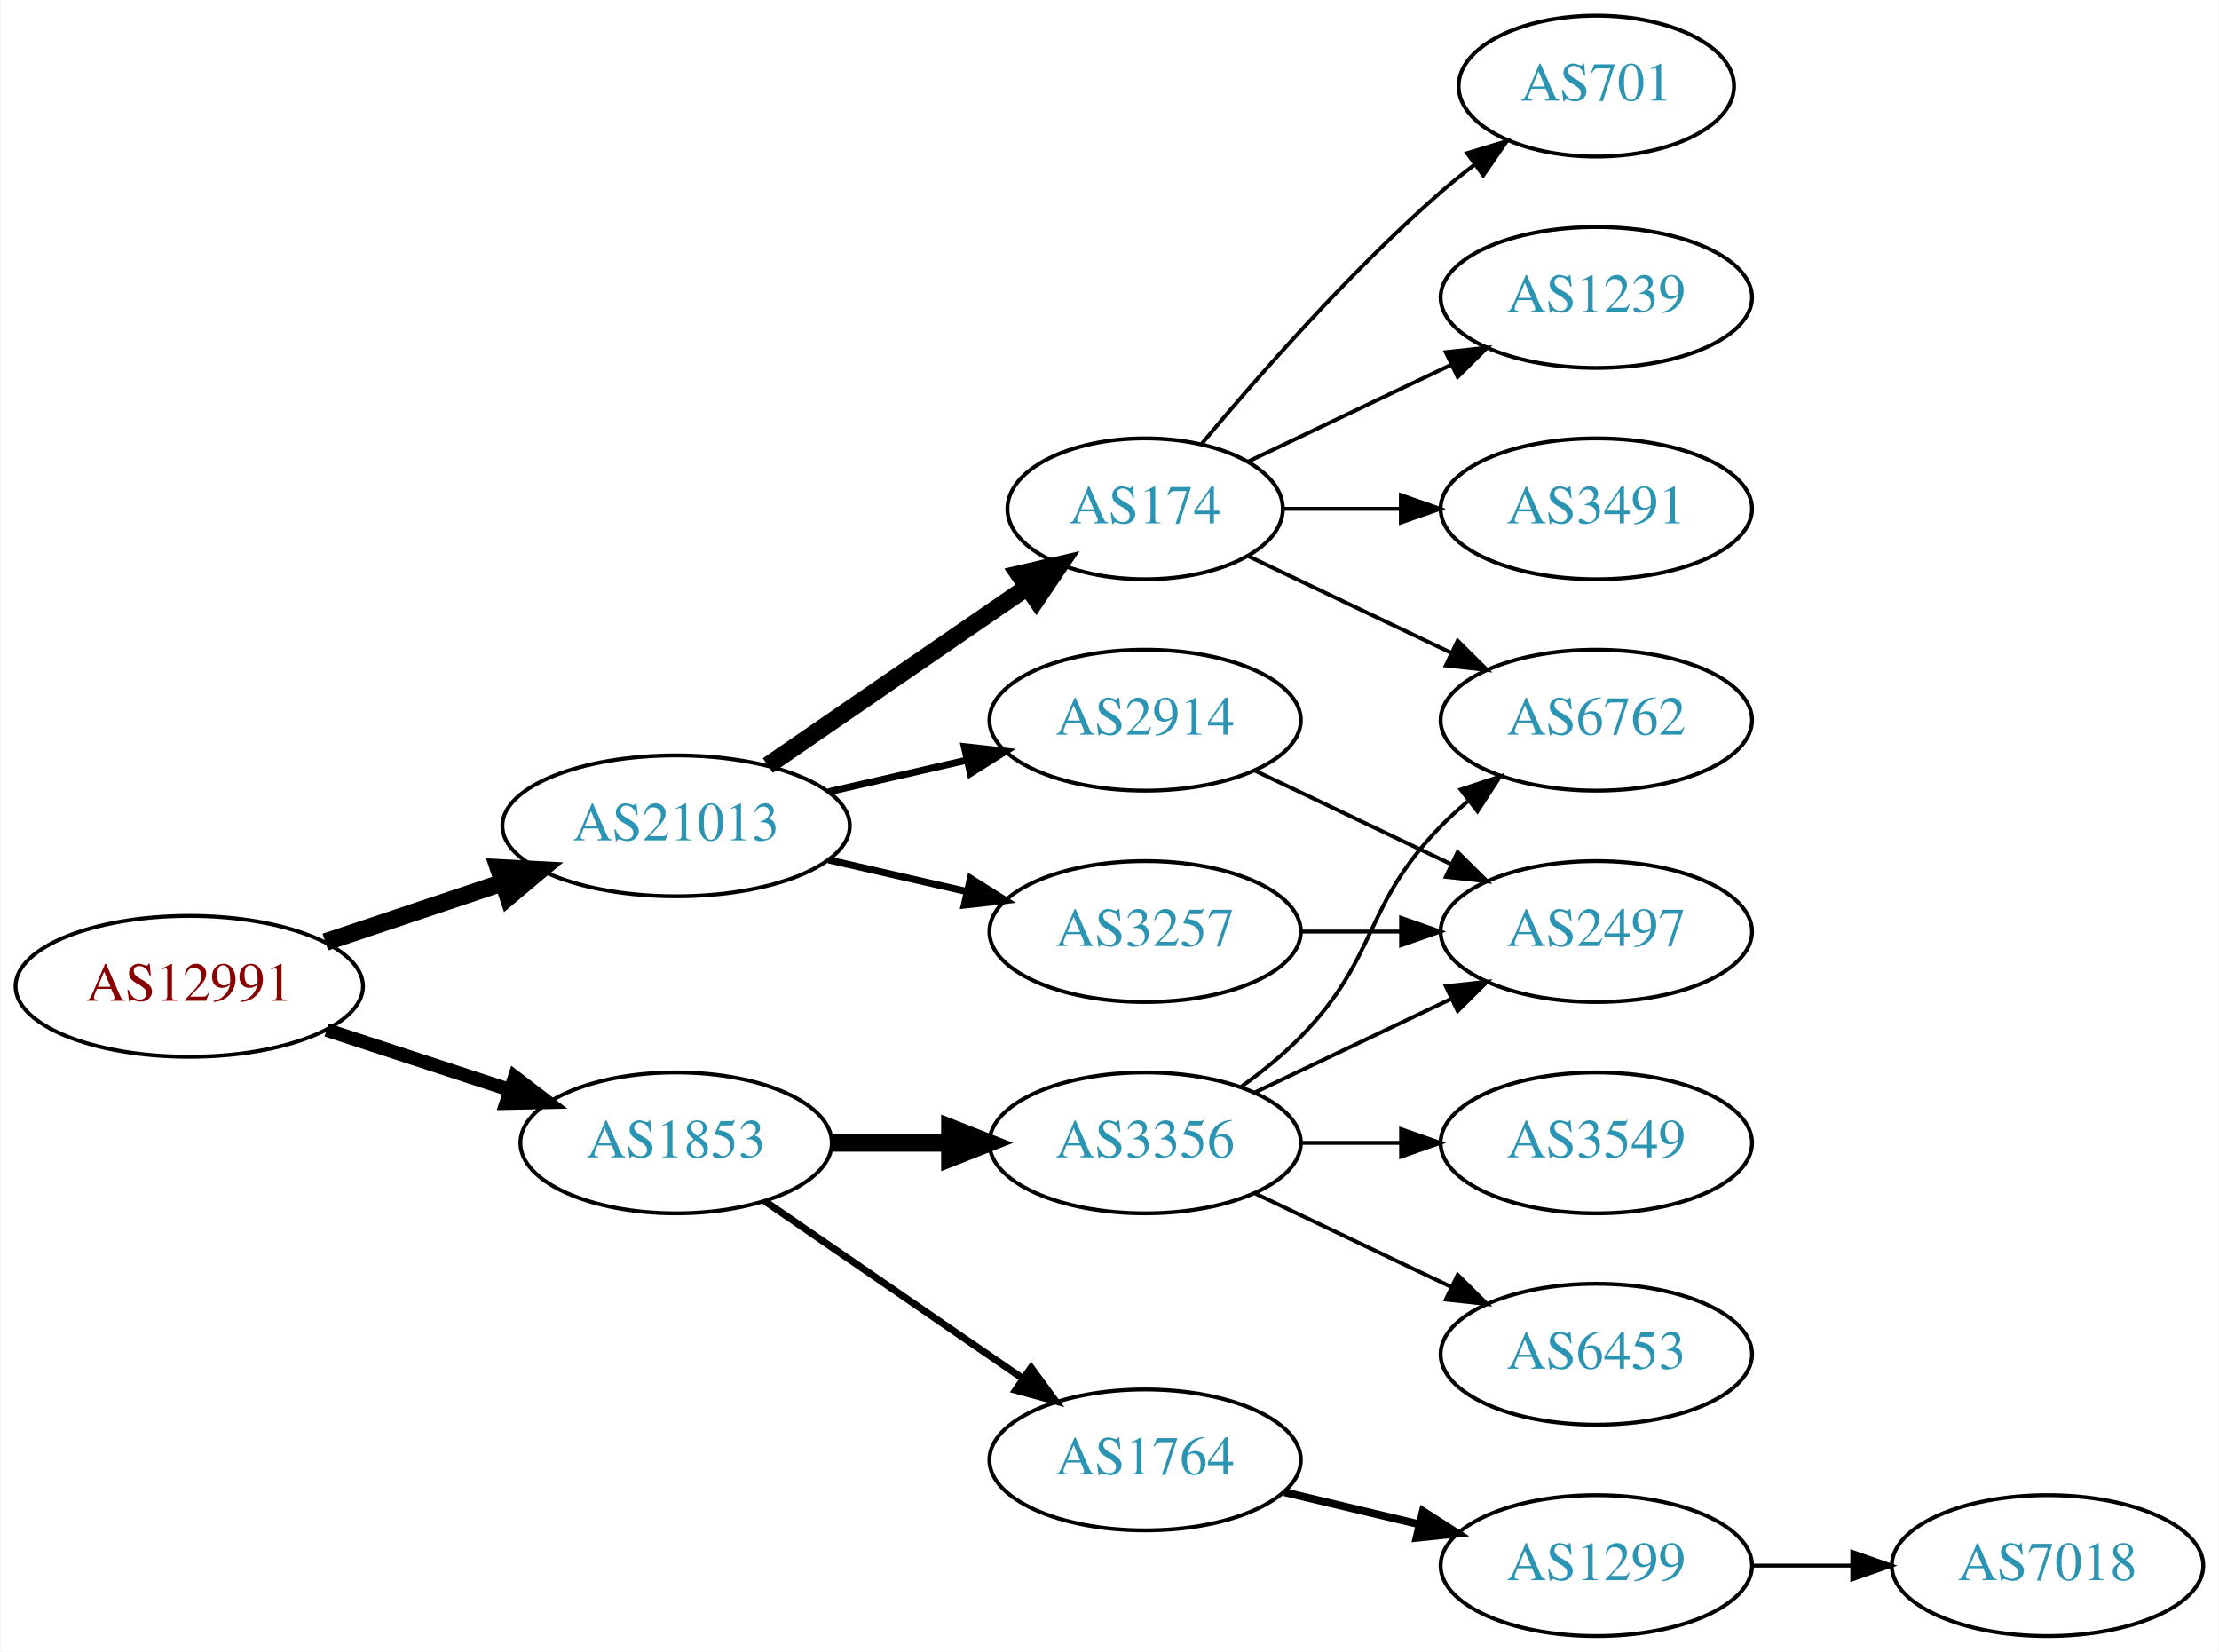
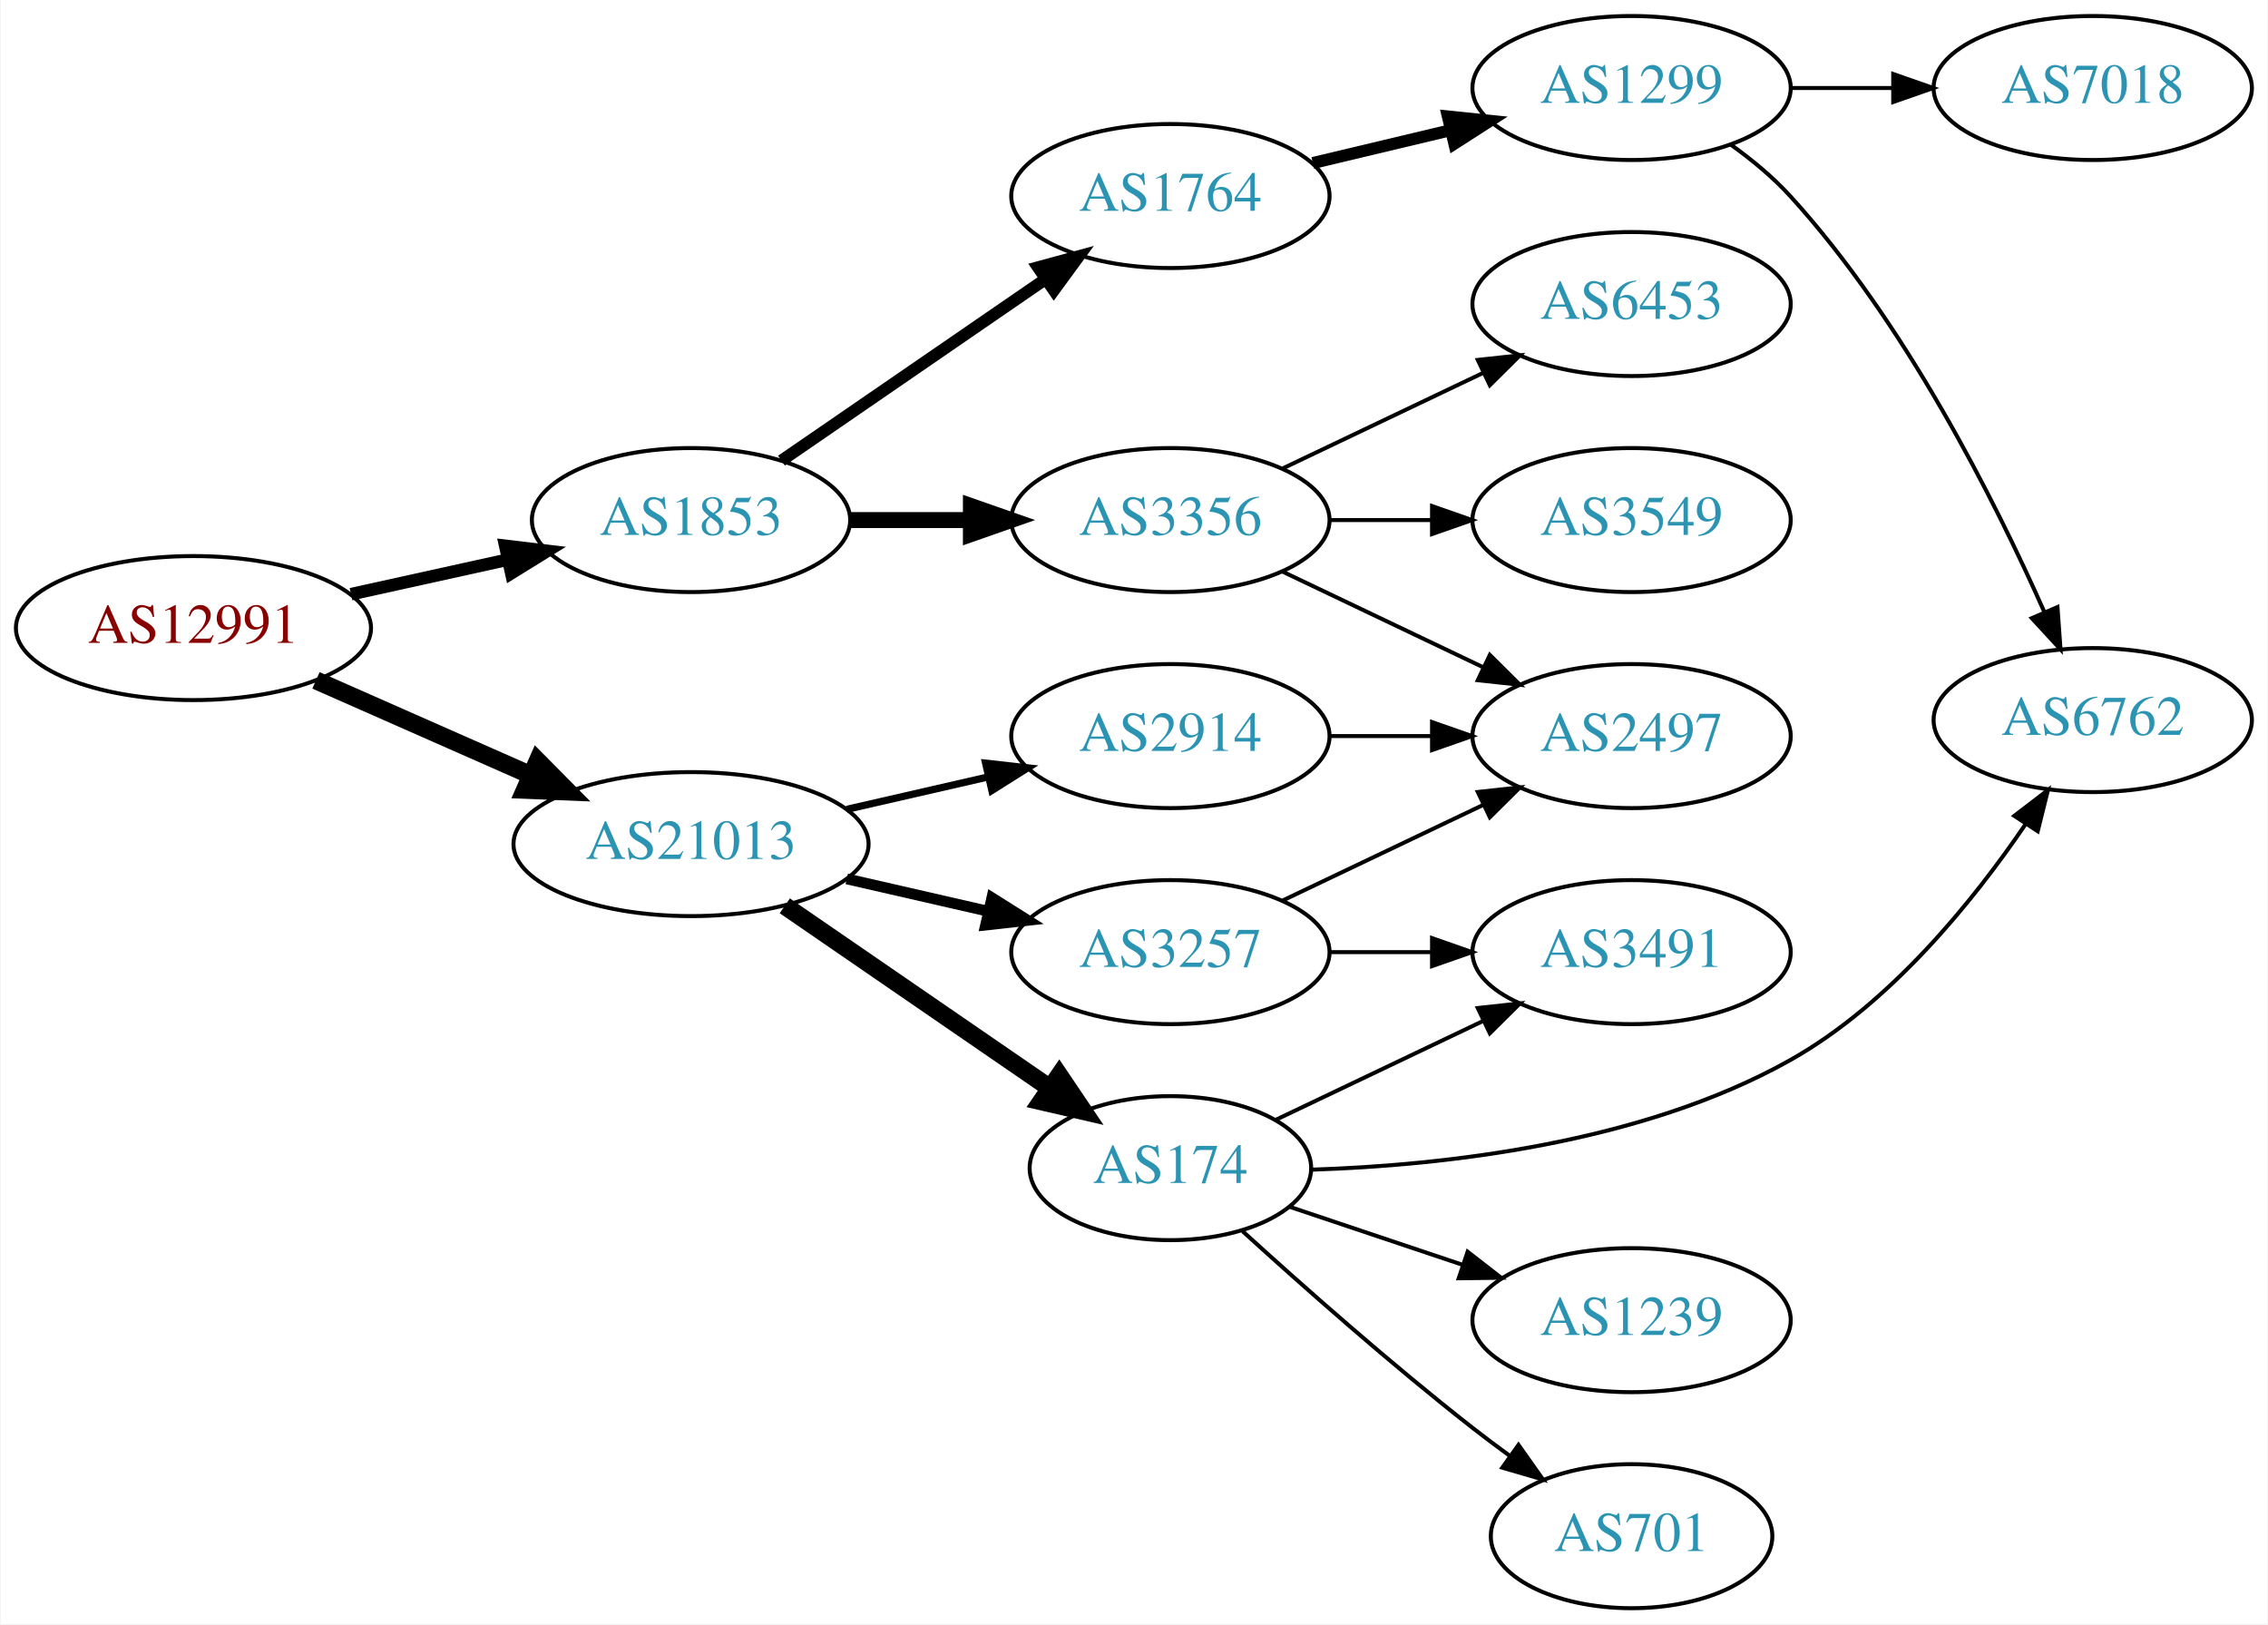
- <svg xmlns="http://www.w3.org/2000/svg" xmlns:xlink="http://www.w3.org/1999/xlink" width="567pt" height="422pt" viewBox="0.00 0.00 566.66 422.00">
-   <g id="graph0" class="graph" transform="scale(1 1) rotate(0) translate(4 418)">
-     <polygon fill="white" stroke="none" points="-4,4 -4,-418 562.663,-418 562.663,4 -4,4" />
+ <svg xmlns="http://www.w3.org/2000/svg" xmlns:xlink="http://www.w3.org/1999/xlink" width="567pt" height="406pt" viewBox="0.00 0.00 566.66 406.00">
+   <g id="graph0" class="graph" transform="scale(1 1) rotate(0) translate(4 402)">
+     <polygon fill="white" stroke="none" points="-4,4 -4,-402 562.663,-402 562.663,4 -4,4" />
    <g id="node1" class="node">
      <g id="a_node1">
        <a xlink:href="/asn/12991" xlink:title="AS12991 ~ Rechenzentrum [AT]">
-           <ellipse fill="#ffffff" stroke="black" cx="44.196" cy="-166" rx="44.393" ry="18" />
-           <text text-anchor="middle" x="44.196" y="-162.3" font-family="Times,serif" font-size="14.00" fill="#880000">AS12991</text>
+           <ellipse fill="#ffffff" stroke="black" cx="44.196" cy="-245" rx="44.393" ry="18" />
+           <text text-anchor="middle" x="44.196" y="-241.3" font-family="Times,serif" font-size="14.00" fill="#880000">AS12991</text>
        </a>
      </g>
    </g>
    <g id="node2" class="node">
      <g id="a_node2">
        <a xlink:href="/asn/1853" xlink:title="AS1853 ~ ACOnet Backbone [AT]">
-           <ellipse fill="#ffffff" stroke="black" cx="168.588" cy="-126" rx="39.794" ry="18" />
-           <text text-anchor="middle" x="168.588" y="-122.3" font-family="Times,serif" font-size="14.00" fill="#2c94b3">AS1853</text>
+           <ellipse fill="#ffffff" stroke="black" cx="168.588" cy="-272" rx="39.794" ry="18" />
+           <text text-anchor="middle" x="168.588" y="-268.3" font-family="Times,serif" font-size="14.00" fill="#2c94b3">AS1853</text>
        </a>
      </g>
    </g>
    <g id="edge1" class="edge">
-       <path fill="none" stroke="black" stroke-width="3.5" d="M79.289,-154.858C93.795,-150.117 110.846,-144.544 126.077,-139.567" />
-       <polygon fill="black" stroke="black" stroke-width="3.5" points="127.36,-142.83 135.778,-136.396 125.186,-136.176 127.36,-142.83" />
+       <path fill="none" stroke="black" stroke-width="3.15" d="M83.586,-253.469C95.977,-256.202 109.824,-259.257 122.644,-262.085" />
+       <polygon fill="black" stroke="black" stroke-width="3.15" points="122.14,-265.558 132.659,-264.295 123.648,-258.722 122.14,-265.558" />
    </g>
    <g id="node3" class="node">
      <g id="a_node3">
        <a xlink:href="/asn/21013" xlink:title="AS21013 ~ Wels, AT [AT]">
-           <ellipse fill="#ffffff" stroke="black" cx="168.588" cy="-207" rx="44.393" ry="18" />
-           <text text-anchor="middle" x="168.588" y="-203.3" font-family="Times,serif" font-size="14.00" fill="#2c94b3">AS21013</text>
+           <ellipse fill="#ffffff" stroke="black" cx="168.588" cy="-191" rx="44.393" ry="18" />
+           <text text-anchor="middle" x="168.588" y="-187.3" font-family="Times,serif" font-size="14.00" fill="#2c94b3">AS21013</text>
        </a>
      </g>
    </g>
    <g id="edge2" class="edge">
-       <path fill="none" stroke="black" stroke-width="4.5" d="M78.964,-177.312C93.01,-182.017 109.488,-187.537 124.399,-192.532" />
-       <polygon fill="black" stroke="black" stroke-width="4.5" points="123.197,-196.282 133.93,-195.725 125.699,-188.815 123.197,-196.282" />
+       <path fill="none" stroke="black" stroke-width="4.5" d="M74.824,-231.928C90.941,-224.817 111.081,-215.931 128.473,-208.258" />
+       <polygon fill="black" stroke="black" stroke-width="4.5" points="130.249,-211.778 137.809,-204.139 127.071,-204.573 130.249,-211.778" />
    </g>
    <g id="node4" class="node">
      <g id="a_node4">
-         <a xlink:href="/asn/3356" xlink:title="AS3356 ~ Level 3 Parent, LLC [US]">
-           <ellipse fill="#ffffff" stroke="black" cx="288.431" cy="-126" rx="39.794" ry="18" />
-           <text text-anchor="middle" x="288.431" y="-122.3" font-family="Times,serif" font-size="14.00" fill="#2c94b3">AS3356</text>
+         <a xlink:href="/asn/1764" xlink:title="AS1764 ~ NEXTLAYER-AS [AT]">
+           <ellipse fill="#ffffff" stroke="black" cx="288.431" cy="-353" rx="39.794" ry="18" />
+           <text text-anchor="middle" x="288.431" y="-349.3" font-family="Times,serif" font-size="14.00" fill="#2c94b3">AS1764</text>
        </a>
      </g>
    </g>
    <g id="edge3" class="edge">
-       <path fill="none" stroke="black" stroke-width="4.5" d="M208.501,-126C218.054,-126 228.404,-126 238.367,-126" />
-       <polygon fill="black" stroke="black" stroke-width="4.5" points="238.559,-129.938 248.559,-126 238.559,-122.063 238.559,-129.938" />
+       <path fill="none" stroke="black" stroke-width="3" d="M191.202,-286.857C209.691,-299.565 236.505,-317.995 257.134,-332.175" />
+       <polygon fill="black" stroke="black" stroke-width="3" points="255.331,-335.183 265.555,-337.963 259.296,-329.414 255.331,-335.183" />
    </g>
    <g id="node5" class="node">
      <g id="a_node5">
-         <a xlink:href="/asn/1764" xlink:title="AS1764 ~ NEXTLAYER-AS [AT]">
-           <ellipse fill="#ffffff" stroke="black" cx="288.431" cy="-45" rx="39.794" ry="18" />
-           <text text-anchor="middle" x="288.431" y="-41.3" font-family="Times,serif" font-size="14.00" fill="#2c94b3">AS1764</text>
+         <a xlink:href="/asn/3356" xlink:title="AS3356 ~ Level 3 Parent, LLC [US]">
+           <ellipse fill="#ffffff" stroke="black" cx="288.431" cy="-272" rx="39.794" ry="18" />
+           <text text-anchor="middle" x="288.431" y="-268.3" font-family="Times,serif" font-size="14.00" fill="#2c94b3">AS3356</text>
        </a>
      </g>
    </g>
    <g id="edge4" class="edge">
-       <path fill="none" stroke="black" stroke-width="1.8" d="M191.202,-111.143C209.691,-98.435 236.505,-80.004 257.134,-65.825" />
-       <polygon fill="black" stroke="black" stroke-width="1.8" points="259.296,-68.586 265.555,-60.037 255.331,-62.817 259.296,-68.586" />
+       <path fill="none" stroke="black" stroke-width="4" d="M208.501,-272C218.054,-272 228.404,-272 238.367,-272" />
+       <polygon fill="black" stroke="black" stroke-width="4" points="238.559,-275.5 248.559,-272 238.559,-268.5 238.559,-275.5" />
    </g>
    <g id="node12" class="node">
      <g id="a_node12">
        <a xlink:href="/asn/3257" xlink:title="AS3257 ~ GTT [DE]">
-           <ellipse fill="#ffffff" stroke="black" cx="288.431" cy="-180" rx="39.794" ry="18" />
-           <text text-anchor="middle" x="288.431" y="-176.3" font-family="Times,serif" font-size="14.00" fill="#2c94b3">AS3257</text>
+           <ellipse fill="#ffffff" stroke="black" cx="288.431" cy="-164" rx="39.794" ry="18" />
+           <text text-anchor="middle" x="288.431" y="-160.3" font-family="Times,serif" font-size="14.00" fill="#2c94b3">AS3257</text>
        </a>
      </g>
    </g>
    <g id="edge11" class="edge">
-       <path fill="none" stroke="black" stroke-width="1.8" d="M207.523,-198.308C218.764,-195.733 231.176,-192.889 242.799,-190.226" />
-       <polygon fill="black" stroke="black" stroke-width="1.8" points="243.795,-193.588 252.761,-187.943 242.232,-186.765 243.795,-193.588" />
+       <path fill="none" stroke="black" stroke-width="2.7" d="M207.523,-182.308C218.764,-179.733 231.176,-176.889 242.799,-174.226" />
+       <polygon fill="black" stroke="black" stroke-width="2.7" points="243.795,-177.588 252.761,-171.943 242.232,-170.765 243.795,-177.588" />
    </g>
    <g id="node13" class="node">
      <g id="a_node13">
-         <a xlink:href="/asn/174" xlink:title="AS174 ~ Cogent Communications [US]">
-           <ellipse fill="#ffffff" stroke="black" cx="288.431" cy="-288" rx="35.194" ry="18" />
-           <text text-anchor="middle" x="288.431" y="-284.3" font-family="Times,serif" font-size="14.00" fill="#2c94b3">AS174</text>
+         <a xlink:href="/asn/2914" xlink:title="AS2914 ~ NTT America, Inc. [US]">
+           <ellipse fill="#ffffff" stroke="black" cx="288.431" cy="-218" rx="39.794" ry="18" />
+           <text text-anchor="middle" x="288.431" y="-214.3" font-family="Times,serif" font-size="14.00" fill="#2c94b3">AS2914</text>
        </a>
      </g>
    </g>
    <g id="edge12" class="edge">
-       <path fill="none" stroke="black" stroke-width="4.5" d="M192.031,-222.426C210.846,-235.359 237.843,-253.915 258.319,-267.99" />
-       <polygon fill="black" stroke="black" stroke-width="4.5" points="256.181,-271.298 266.652,-273.718 260.642,-264.808 256.181,-271.298" />
+       <path fill="none" stroke="black" stroke-width="1.8" d="M207.523,-199.692C218.764,-202.267 231.176,-205.111 242.799,-207.774" />
+       <polygon fill="black" stroke="black" stroke-width="1.8" points="242.232,-211.235 252.761,-210.057 243.795,-204.412 242.232,-211.235" />
    </g>
    <g id="node14" class="node">
      <g id="a_node14">
-         <a xlink:href="/asn/2914" xlink:title="AS2914 ~ NTT America, Inc. [US]">
-           <ellipse fill="#ffffff" stroke="black" cx="288.431" cy="-234" rx="39.794" ry="18" />
-           <text text-anchor="middle" x="288.431" y="-230.3" font-family="Times,serif" font-size="14.00" fill="#2c94b3">AS2914</text>
+         <a xlink:href="/asn/174" xlink:title="AS174 ~ Cogent Communications [US]">
+           <ellipse fill="#ffffff" stroke="black" cx="288.431" cy="-110" rx="35.194" ry="18" />
+           <text text-anchor="middle" x="288.431" y="-106.3" font-family="Times,serif" font-size="14.00" fill="#2c94b3">AS174</text>
        </a>
      </g>
    </g>
    <g id="edge13" class="edge">
-       <path fill="none" stroke="black" stroke-width="1.8" d="M207.523,-215.692C218.764,-218.267 231.176,-221.111 242.799,-223.774" />
-       <polygon fill="black" stroke="black" stroke-width="1.8" points="242.232,-227.235 252.761,-226.057 243.795,-220.412 242.232,-227.235" />
+       <path fill="none" stroke="black" stroke-width="4.5" d="M192.031,-175.574C210.846,-162.641 237.843,-144.085 258.319,-130.01" />
+       <polygon fill="black" stroke="black" stroke-width="4.5" points="260.642,-133.192 266.652,-124.282 256.181,-126.702 260.642,-133.192" />
    </g>
    <g id="node6" class="node">
      <g id="a_node6">
-         <a xlink:href="/asn/6762" xlink:title="AS6762 ~ TELECOM ITALIA SPARKLE S.p.A. [IT]">
-           <ellipse fill="#ffffff" stroke="black" cx="403.724" cy="-234" rx="39.794" ry="18" />
-           <text text-anchor="middle" x="403.724" y="-230.3" font-family="Times,serif" font-size="14.00" fill="#2c94b3">AS6762</text>
+         <a xlink:href="/asn/1299" xlink:title="AS1299 ~ Telia Carrier [EU]">
+           <ellipse fill="#ffffff" stroke="black" cx="403.724" cy="-380" rx="39.794" ry="18" />
+           <text text-anchor="middle" x="403.724" y="-376.3" font-family="Times,serif" font-size="14.00" fill="#2c94b3">AS1299</text>
        </a>
      </g>
    </g>
    <g id="edge5" class="edge">
-       <path fill="none" stroke="black" d="M313.025,-140.389C318.281,-144.148 323.613,-148.437 328.077,-153 348.25,-173.617 343.905,-186.383 364.077,-207 366.17,-209.139 368.453,-211.218 370.83,-213.21" />
-       <polygon fill="black" stroke="black" points="369.074,-216.275 379.13,-219.611 373.349,-210.732 369.074,-216.275" />
+       <path fill="none" stroke="black" stroke-width="3" d="M324.038,-361.248C334.909,-363.838 347.064,-366.735 358.506,-369.462" />
+       <polygon fill="black" stroke="black" stroke-width="3" points="357.789,-372.889 368.328,-371.803 359.412,-366.08 357.789,-372.889" />
    </g>
    <g id="node7" class="node">
      <g id="a_node7">
-         <a xlink:href="/asn/2497" xlink:title="AS2497 ~ Internet Initiative Japan Inc. [JP]">
-           <ellipse fill="#ffffff" stroke="black" cx="403.724" cy="-180" rx="39.794" ry="18" />
-           <text text-anchor="middle" x="403.724" y="-176.3" font-family="Times,serif" font-size="14.00" fill="#2c94b3">AS2497</text>
+         <a xlink:href="/asn/6453" xlink:title="AS6453 ~ TATA COMMUNICATIONS (AMERICA) INC [US]">
+           <ellipse fill="#ffffff" stroke="black" cx="403.724" cy="-326" rx="39.794" ry="18" />
+           <text text-anchor="middle" x="403.724" y="-322.3" font-family="Times,serif" font-size="14.00" fill="#2c94b3">AS6453</text>
        </a>
      </g>
    </g>
    <g id="edge6" class="edge">
-       <path fill="none" stroke="black" d="M316.567,-138.934C331.561,-146.081 350.382,-155.052 366.605,-162.785" />
-       <polygon fill="black" stroke="black" points="365.276,-166.028 375.809,-167.171 368.288,-159.709 365.276,-166.028" />
+       <path fill="none" stroke="black" d="M316.567,-284.934C331.561,-292.081 350.382,-301.052 366.605,-308.785" />
+       <polygon fill="black" stroke="black" points="365.276,-312.028 375.809,-313.171 368.288,-305.709 365.276,-312.028" />
    </g>
    <g id="node8" class="node">
      <g id="a_node8">
-         <a xlink:href="/asn/6453" xlink:title="AS6453 ~ TATA COMMUNICATIONS (AMERICA) INC [US]">
-           <ellipse fill="#ffffff" stroke="black" cx="403.724" cy="-72" rx="39.794" ry="18" />
-           <text text-anchor="middle" x="403.724" y="-68.3" font-family="Times,serif" font-size="14.00" fill="#2c94b3">AS6453</text>
+         <a xlink:href="/asn/2497" xlink:title="AS2497 ~ Internet Initiative Japan Inc. [JP]">
+           <ellipse fill="#ffffff" stroke="black" cx="403.724" cy="-218" rx="39.794" ry="18" />
+           <text text-anchor="middle" x="403.724" y="-214.3" font-family="Times,serif" font-size="14.00" fill="#2c94b3">AS2497</text>
        </a>
      </g>
    </g>
    <g id="edge7" class="edge">
-       <path fill="none" stroke="black" d="M316.567,-113.066C331.561,-105.919 350.382,-96.948 366.605,-89.215" />
-       <polygon fill="black" stroke="black" points="368.288,-92.291 375.809,-84.829 365.276,-85.972 368.288,-92.291" />
+       <path fill="none" stroke="black" d="M316.567,-259.066C331.561,-251.919 350.382,-242.948 366.605,-235.215" />
+       <polygon fill="black" stroke="black" points="368.288,-238.291 375.809,-230.829 365.276,-231.972 368.288,-238.291" />
    </g>
    <g id="node9" class="node">
      <g id="a_node9">
        <a xlink:href="/asn/3549" xlink:title="AS3549 ~ Level 3 Parent, LLC [US]">
-           <ellipse fill="#ffffff" stroke="black" cx="403.724" cy="-126" rx="39.794" ry="18" />
-           <text text-anchor="middle" x="403.724" y="-122.3" font-family="Times,serif" font-size="14.00" fill="#2c94b3">AS3549</text>
+           <ellipse fill="#ffffff" stroke="black" cx="403.724" cy="-272" rx="39.794" ry="18" />
+           <text text-anchor="middle" x="403.724" y="-268.3" font-family="Times,serif" font-size="14.00" fill="#2c94b3">AS3549</text>
        </a>
      </g>
    </g>
    <g id="edge8" class="edge">
-       <path fill="none" stroke="black" d="M328.103,-126C336.306,-126 345.07,-126 353.602,-126" />
-       <polygon fill="black" stroke="black" points="353.841,-129.5 363.841,-126 353.841,-122.5 353.841,-129.5" />
+       <path fill="none" stroke="black" d="M328.103,-272C336.306,-272 345.07,-272 353.602,-272" />
+       <polygon fill="black" stroke="black" points="353.841,-275.5 363.841,-272 353.841,-268.5 353.841,-275.5" />
    </g>
    <g id="node10" class="node">
      <g id="a_node10">
-         <a xlink:href="/asn/1299" xlink:title="AS1299 ~ Telia Carrier [EU]">
-           <ellipse fill="#ffffff" stroke="black" cx="403.724" cy="-18" rx="39.794" ry="18" />
-           <text text-anchor="middle" x="403.724" y="-14.3" font-family="Times,serif" font-size="14.00" fill="#2c94b3">AS1299</text>
+         <a xlink:href="/asn/6762" xlink:title="AS6762 ~ TELECOM ITALIA SPARKLE S.p.A. [IT]">
+           <ellipse fill="#ffffff" stroke="black" cx="519.017" cy="-222" rx="39.794" ry="18" />
+           <text text-anchor="middle" x="519.017" y="-218.3" font-family="Times,serif" font-size="14.00" fill="#2c94b3">AS6762</text>
        </a>
      </g>
    </g>
    <g id="edge9" class="edge">
-       <path fill="none" stroke="black" stroke-width="2" d="M324.038,-36.752C334.909,-34.162 347.064,-31.265 358.506,-28.538" />
-       <polygon fill="black" stroke="black" stroke-width="2" points="359.412,-31.92 368.328,-26.197 357.789,-25.111 359.412,-31.92" />
+       <path fill="none" stroke="black" d="M428.554,-365.833C433.8,-362.066 439.068,-357.717 443.37,-353 472.089,-321.514 494.47,-277.094 506.959,-248.925" />
+       <polygon fill="black" stroke="black" points="510.198,-250.254 510.959,-239.687 503.774,-247.473 510.198,-250.254" />
    </g>
    <g id="node11" class="node">
      <g id="a_node11">
        <a xlink:href="/asn/7018" xlink:title="AS7018 ~ AT&amp;T Services, Inc. [US]">
-           <ellipse fill="#ffffff" stroke="black" cx="519.017" cy="-18" rx="39.794" ry="18" />
-           <text text-anchor="middle" x="519.017" y="-14.3" font-family="Times,serif" font-size="14.00" fill="#2c94b3">AS7018</text>
+           <ellipse fill="#ffffff" stroke="black" cx="519.017" cy="-380" rx="39.794" ry="18" />
+           <text text-anchor="middle" x="519.017" y="-376.3" font-family="Times,serif" font-size="14.00" fill="#2c94b3">AS7018</text>
        </a>
      </g>
    </g>
    <g id="edge10" class="edge">
-       <path fill="none" stroke="black" d="M443.396,-18C451.599,-18 460.363,-18 468.895,-18" />
-       <polygon fill="black" stroke="black" points="469.134,-21.5 479.134,-18 469.134,-14.5 469.134,-21.5" />
-     </g>
-     <g id="edge19" class="edge">
-       <path fill="none" stroke="black" d="M328.103,-180C336.306,-180 345.07,-180 353.602,-180" />
-       <polygon fill="black" stroke="black" points="353.841,-183.5 363.841,-180 353.841,-176.5 353.841,-183.5" />
-     </g>
-     <g id="edge18" class="edge">
-       <path fill="none" stroke="black" d="M314.856,-275.881C330.159,-268.587 349.882,-259.186 366.764,-251.14" />
-       <polygon fill="black" stroke="black" points="368.283,-254.293 375.804,-246.831 365.271,-247.974 368.283,-254.293" />
+       <path fill="none" stroke="black" d="M443.396,-380C451.599,-380 460.363,-380 468.895,-380" />
+       <polygon fill="black" stroke="black" points="469.134,-383.5 479.134,-380 469.134,-376.5 469.134,-383.5" />
+     </g>
+     <g id="edge14" class="edge">
+       <path fill="none" stroke="black" d="M316.567,-176.934C331.561,-184.081 350.382,-193.052 366.605,-200.785" />
+       <polygon fill="black" stroke="black" points="365.276,-204.028 375.809,-205.171 368.288,-197.709 365.276,-204.028" />
    </g>
    <g id="node15" class="node">
      <g id="a_node15">
-         <a xlink:href="/asn/701" xlink:title="AS701 ~ UUNET [US]">
-           <ellipse fill="#ffffff" stroke="black" cx="403.724" cy="-396" rx="35.194" ry="18" />
-           <text text-anchor="middle" x="403.724" y="-392.3" font-family="Times,serif" font-size="14.00" fill="#2c94b3">AS701</text>
+         <a xlink:href="/asn/3491" xlink:title="AS3491 ~ PCCW Global, Inc. [US]">
+           <ellipse fill="#ffffff" stroke="black" cx="403.724" cy="-164" rx="39.794" ry="18" />
+           <text text-anchor="middle" x="403.724" y="-160.3" font-family="Times,serif" font-size="14.00" fill="#2c94b3">AS3491</text>
        </a>
      </g>
    </g>
    <g id="edge15" class="edge">
-       <path fill="none" stroke="black" d="M302.796,-304.499C317.051,-321.596 340.746,-348.619 364.077,-369 366.747,-371.332 369.62,-373.648 372.55,-375.886" />
-       <polygon fill="black" stroke="black" points="370.701,-378.87 380.841,-381.939 374.828,-373.216 370.701,-378.87" />
+       <path fill="none" stroke="black" d="M328.103,-164C336.306,-164 345.07,-164 353.602,-164" />
+       <polygon fill="black" stroke="black" points="353.841,-167.5 363.841,-164 353.841,-160.5 353.841,-167.5" />
+     </g>
+     <g id="edge16" class="edge">
+       <path fill="none" stroke="black" d="M328.103,-218C336.306,-218 345.07,-218 353.602,-218" />
+       <polygon fill="black" stroke="black" points="353.841,-221.5 363.841,-218 353.841,-214.5 353.841,-221.5" />
+     </g>
+     <g id="edge20" class="edge">
+       <path fill="none" stroke="black" d="M323.716,-109.619C356.431,-110.672 406.113,-116.067 443.37,-137 468.315,-151.015 489.044,-176.607 502.276,-196.06" />
+       <polygon fill="black" stroke="black" points="499.403,-198.063 507.816,-204.503 505.256,-194.222 499.403,-198.063" />
+     </g>
+     <g id="edge18" class="edge">
+       <path fill="none" stroke="black" d="M314.856,-122.119C330.159,-129.413 349.882,-138.814 366.764,-146.86" />
+       <polygon fill="black" stroke="black" points="365.271,-150.026 375.804,-151.169 368.283,-143.707 365.271,-150.026" />
    </g>
    <g id="node16" class="node">
      <g id="a_node16">
        <a xlink:href="/asn/1239" xlink:title="AS1239 ~ Sprint [US]">
-           <ellipse fill="#ffffff" stroke="black" cx="403.724" cy="-342" rx="39.794" ry="18" />
-           <text text-anchor="middle" x="403.724" y="-338.3" font-family="Times,serif" font-size="14.00" fill="#2c94b3">AS1239</text>
-         </a>
-       </g>
-     </g>
-     <g id="edge16" class="edge">
-       <path fill="none" stroke="black" d="M314.856,-300.119C330.159,-307.413 349.882,-316.814 366.764,-324.86" />
-       <polygon fill="black" stroke="black" points="365.271,-328.026 375.804,-329.169 368.283,-321.707 365.271,-328.026" />
+           <ellipse fill="#ffffff" stroke="black" cx="403.724" cy="-72" rx="39.794" ry="18" />
+           <text text-anchor="middle" x="403.724" y="-68.3" font-family="Times,serif" font-size="14.00" fill="#2c94b3">AS1239</text>
+         </a>
+       </g>
+     </g>
+     <g id="edge17" class="edge">
+       <path fill="none" stroke="black" d="M318.313,-100.313C331.416,-95.918 347.153,-90.639 361.47,-85.837" />
+       <polygon fill="black" stroke="black" points="362.737,-89.104 371.105,-82.605 360.511,-82.467 362.737,-89.104" />
    </g>
    <g id="node17" class="node">
      <g id="a_node17">
-         <a xlink:href="/asn/3491" xlink:title="AS3491 ~ PCCW Global, Inc. [US]">
-           <ellipse fill="#ffffff" stroke="black" cx="403.724" cy="-288" rx="39.794" ry="18" />
-           <text text-anchor="middle" x="403.724" y="-284.3" font-family="Times,serif" font-size="14.00" fill="#2c94b3">AS3491</text>
-         </a>
-       </g>
-     </g>
-     <g id="edge17" class="edge">
-       <path fill="none" stroke="black" d="M323.73,-288C333.107,-288 343.457,-288 353.492,-288" />
-       <polygon fill="black" stroke="black" points="353.781,-291.5 363.781,-288 353.781,-284.5 353.781,-291.5" />
-     </g>
-     <g id="edge14" class="edge">
-       <path fill="none" stroke="black" d="M316.567,-221.066C331.561,-213.919 350.382,-204.948 366.605,-197.215" />
-       <polygon fill="black" stroke="black" points="368.288,-200.291 375.809,-192.829 365.276,-193.972 368.288,-200.291" />
+         <a xlink:href="/asn/701" xlink:title="AS701 ~ UUNET [US]">
+           <ellipse fill="#ffffff" stroke="black" cx="403.724" cy="-18" rx="35.194" ry="18" />
+           <text text-anchor="middle" x="403.724" y="-14.3" font-family="Times,serif" font-size="14.00" fill="#2c94b3">AS701</text>
+         </a>
+       </g>
+     </g>
+     <g id="edge19" class="edge">
+       <path fill="none" stroke="black" d="M306.482,-94.227C321.332,-80.717 343.628,-60.973 364.077,-45 367.024,-42.698 370.15,-40.358 373.297,-38.066" />
+       <polygon fill="black" stroke="black" points="375.455,-40.826 381.57,-32.174 371.394,-35.125 375.455,-40.826" />
    </g>
  </g>
</svg>
